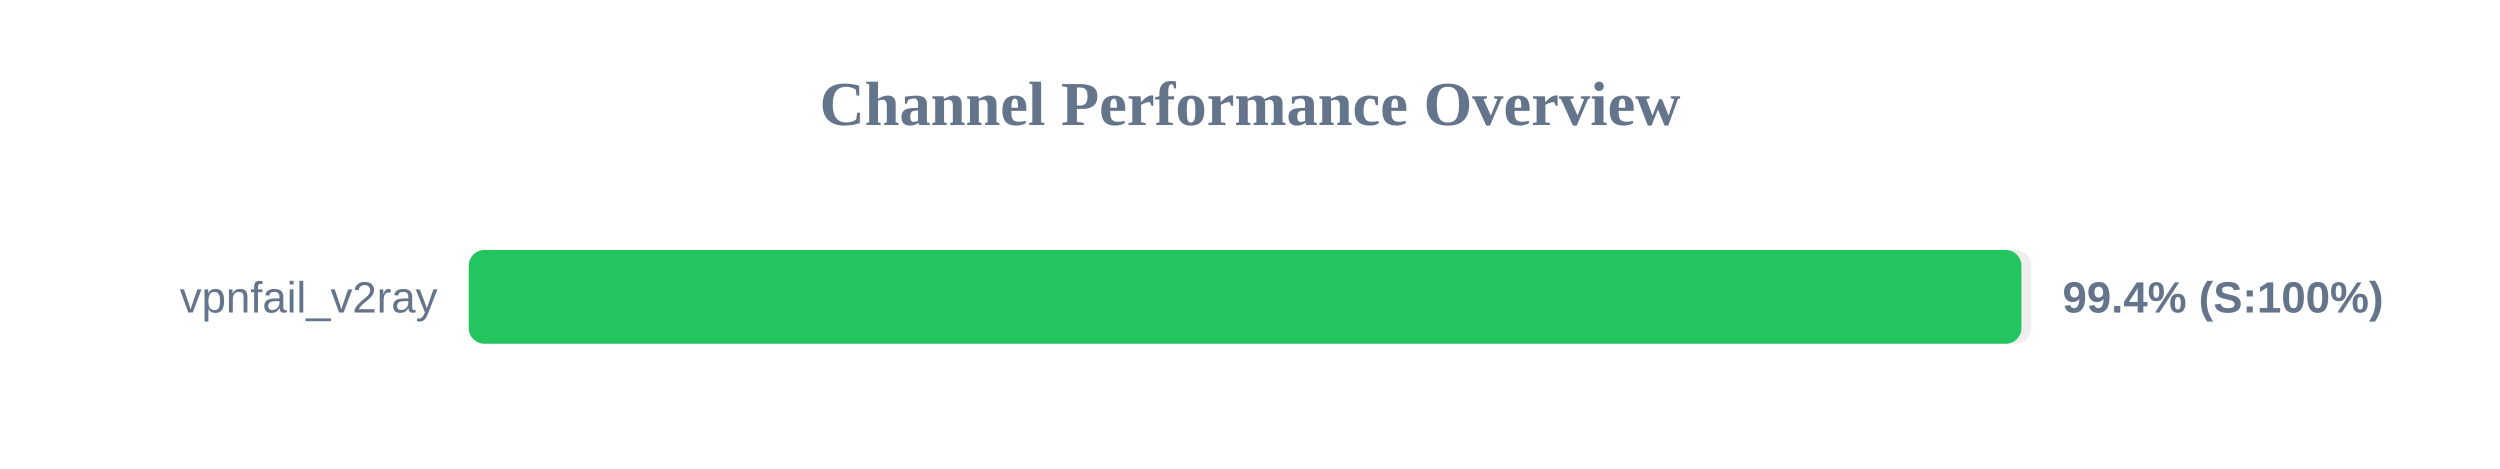
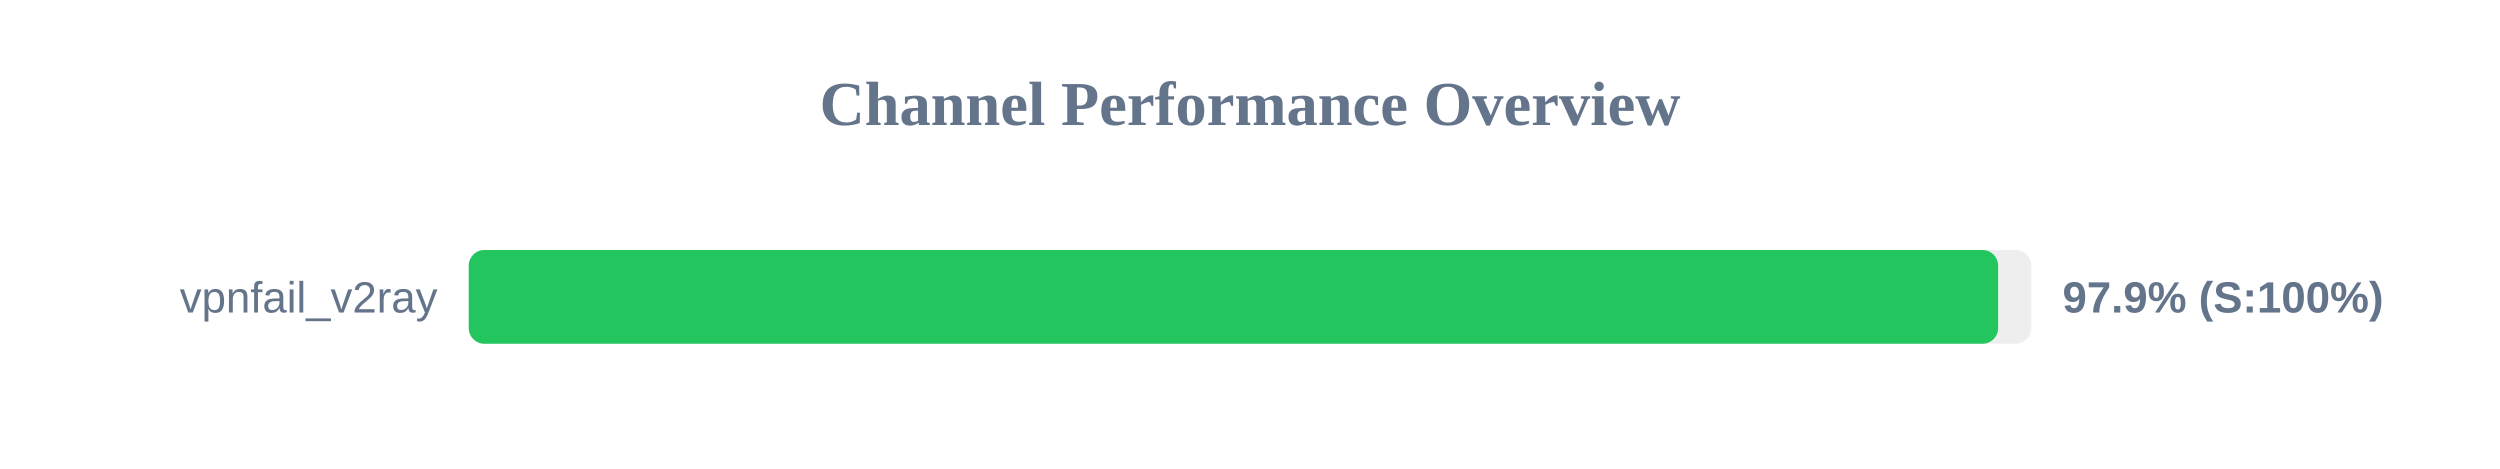
<svg xmlns="http://www.w3.org/2000/svg" width="800" height="150" version="1.1">
  <style>
        .row { font: 14px Arial; fill: #64748b; }
        .score { font: bold 14px Arial; fill: #64748b; }
    </style>
  <text x="400" y="40" text-anchor="middle" font-size="20px" font-weight="bold" fill="#64748b">Channel Performance Overview</text>
  <rect x="150" y="80" width="500" height="30" fill="#eee" rx="5" />
-   <rect x="150" y="80" width="496.85" height="30" fill="#22c55e" rx="5" />
+   <rect x="150" y="80" width="489.4" height="30" fill="#22c55e" rx="5" />
  <text x="140" y="100" text-anchor="end" class="row">vpnfail_v2ray</text>
-   <text x="660" y="100" text-anchor="start" class="score">99.4% (S:100%)</text>
+   <text x="660" y="100" text-anchor="start" class="score">97.9% (S:100%)</text>
</svg>
